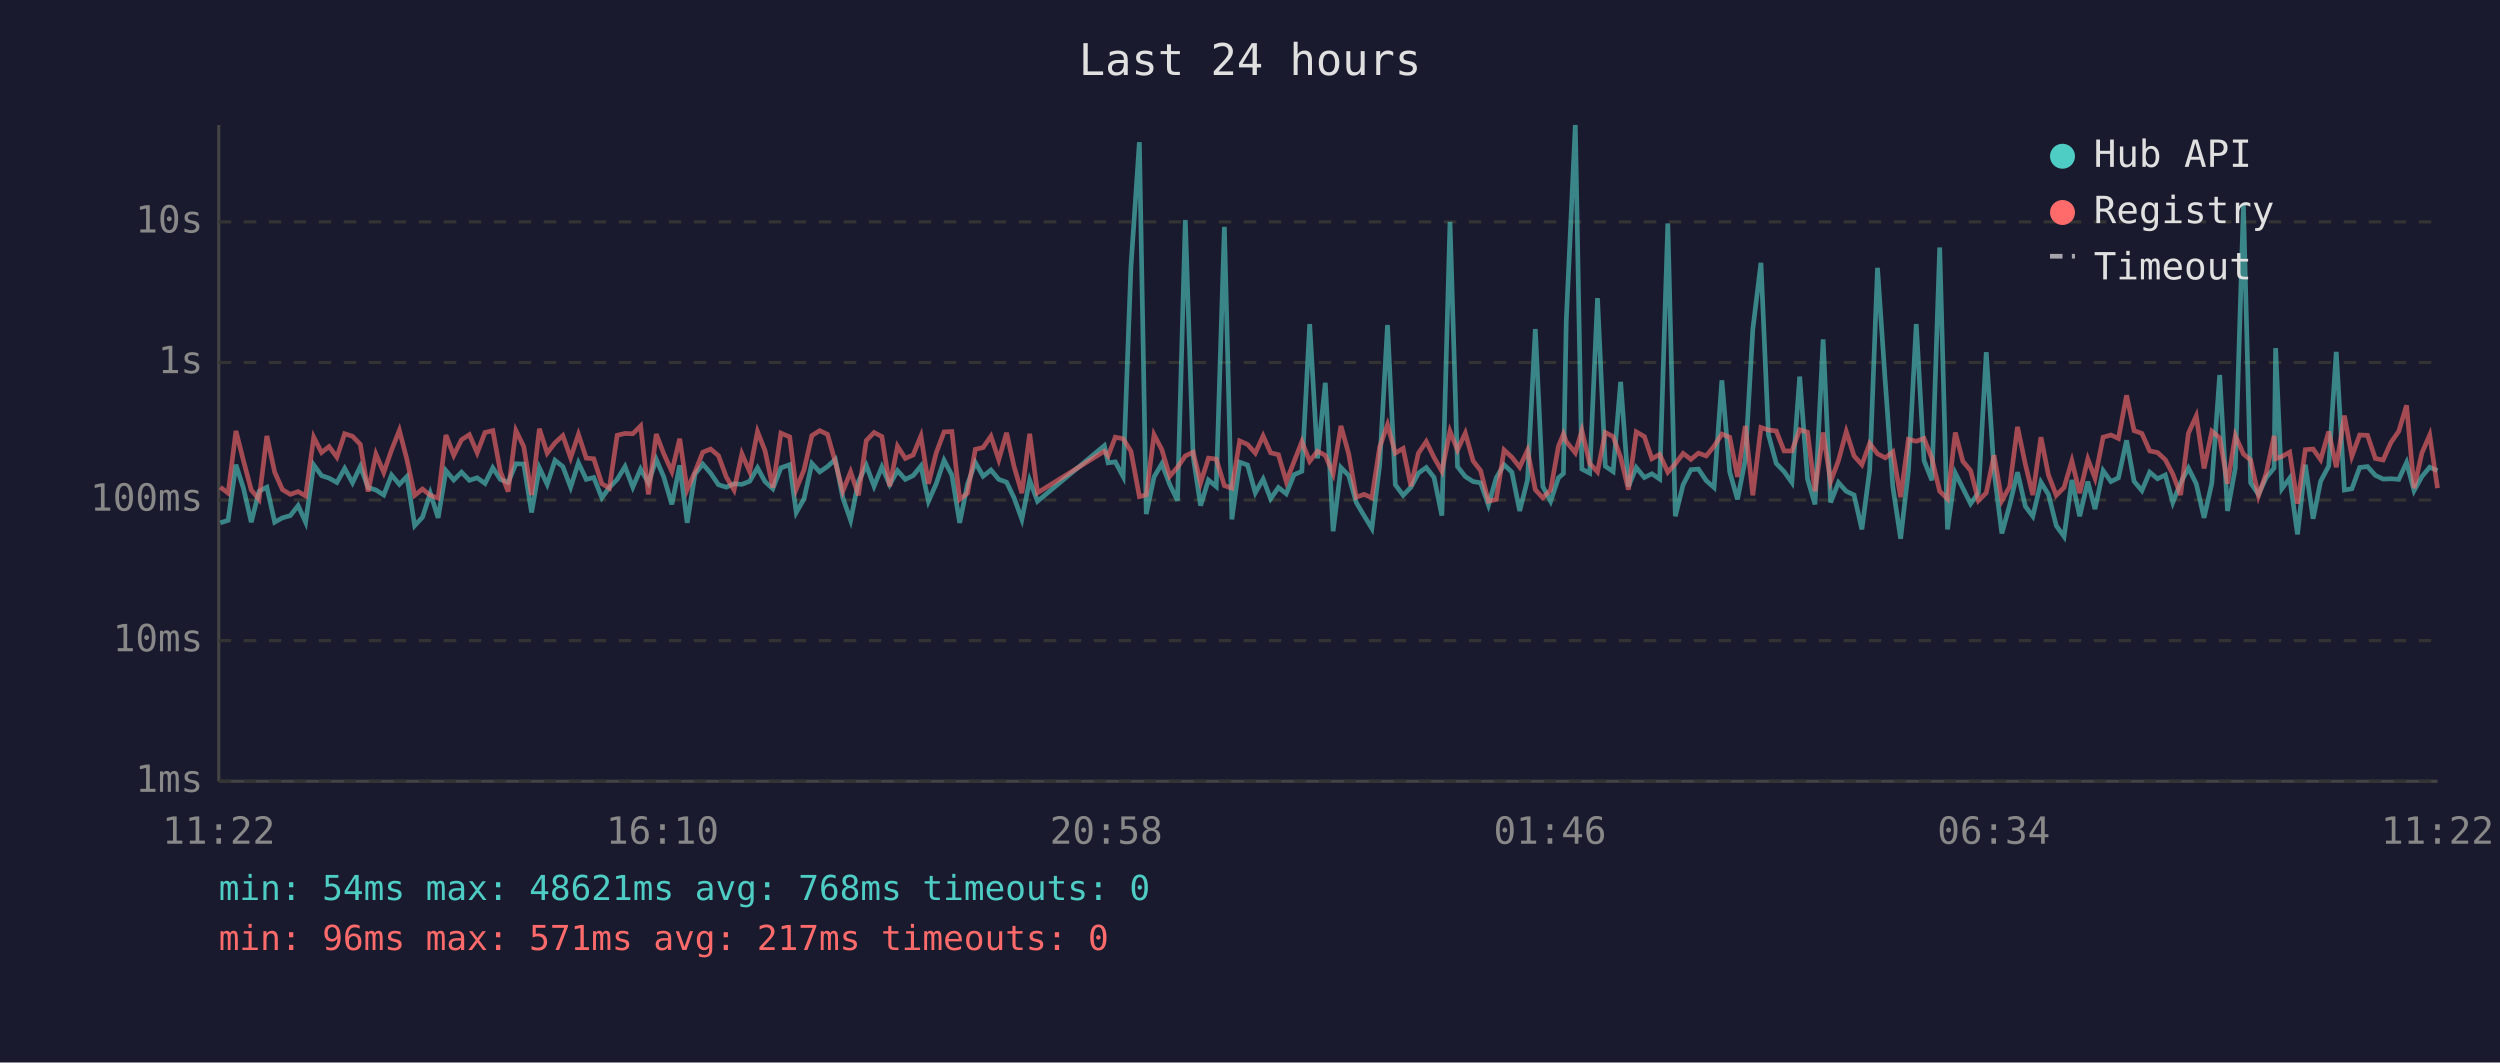
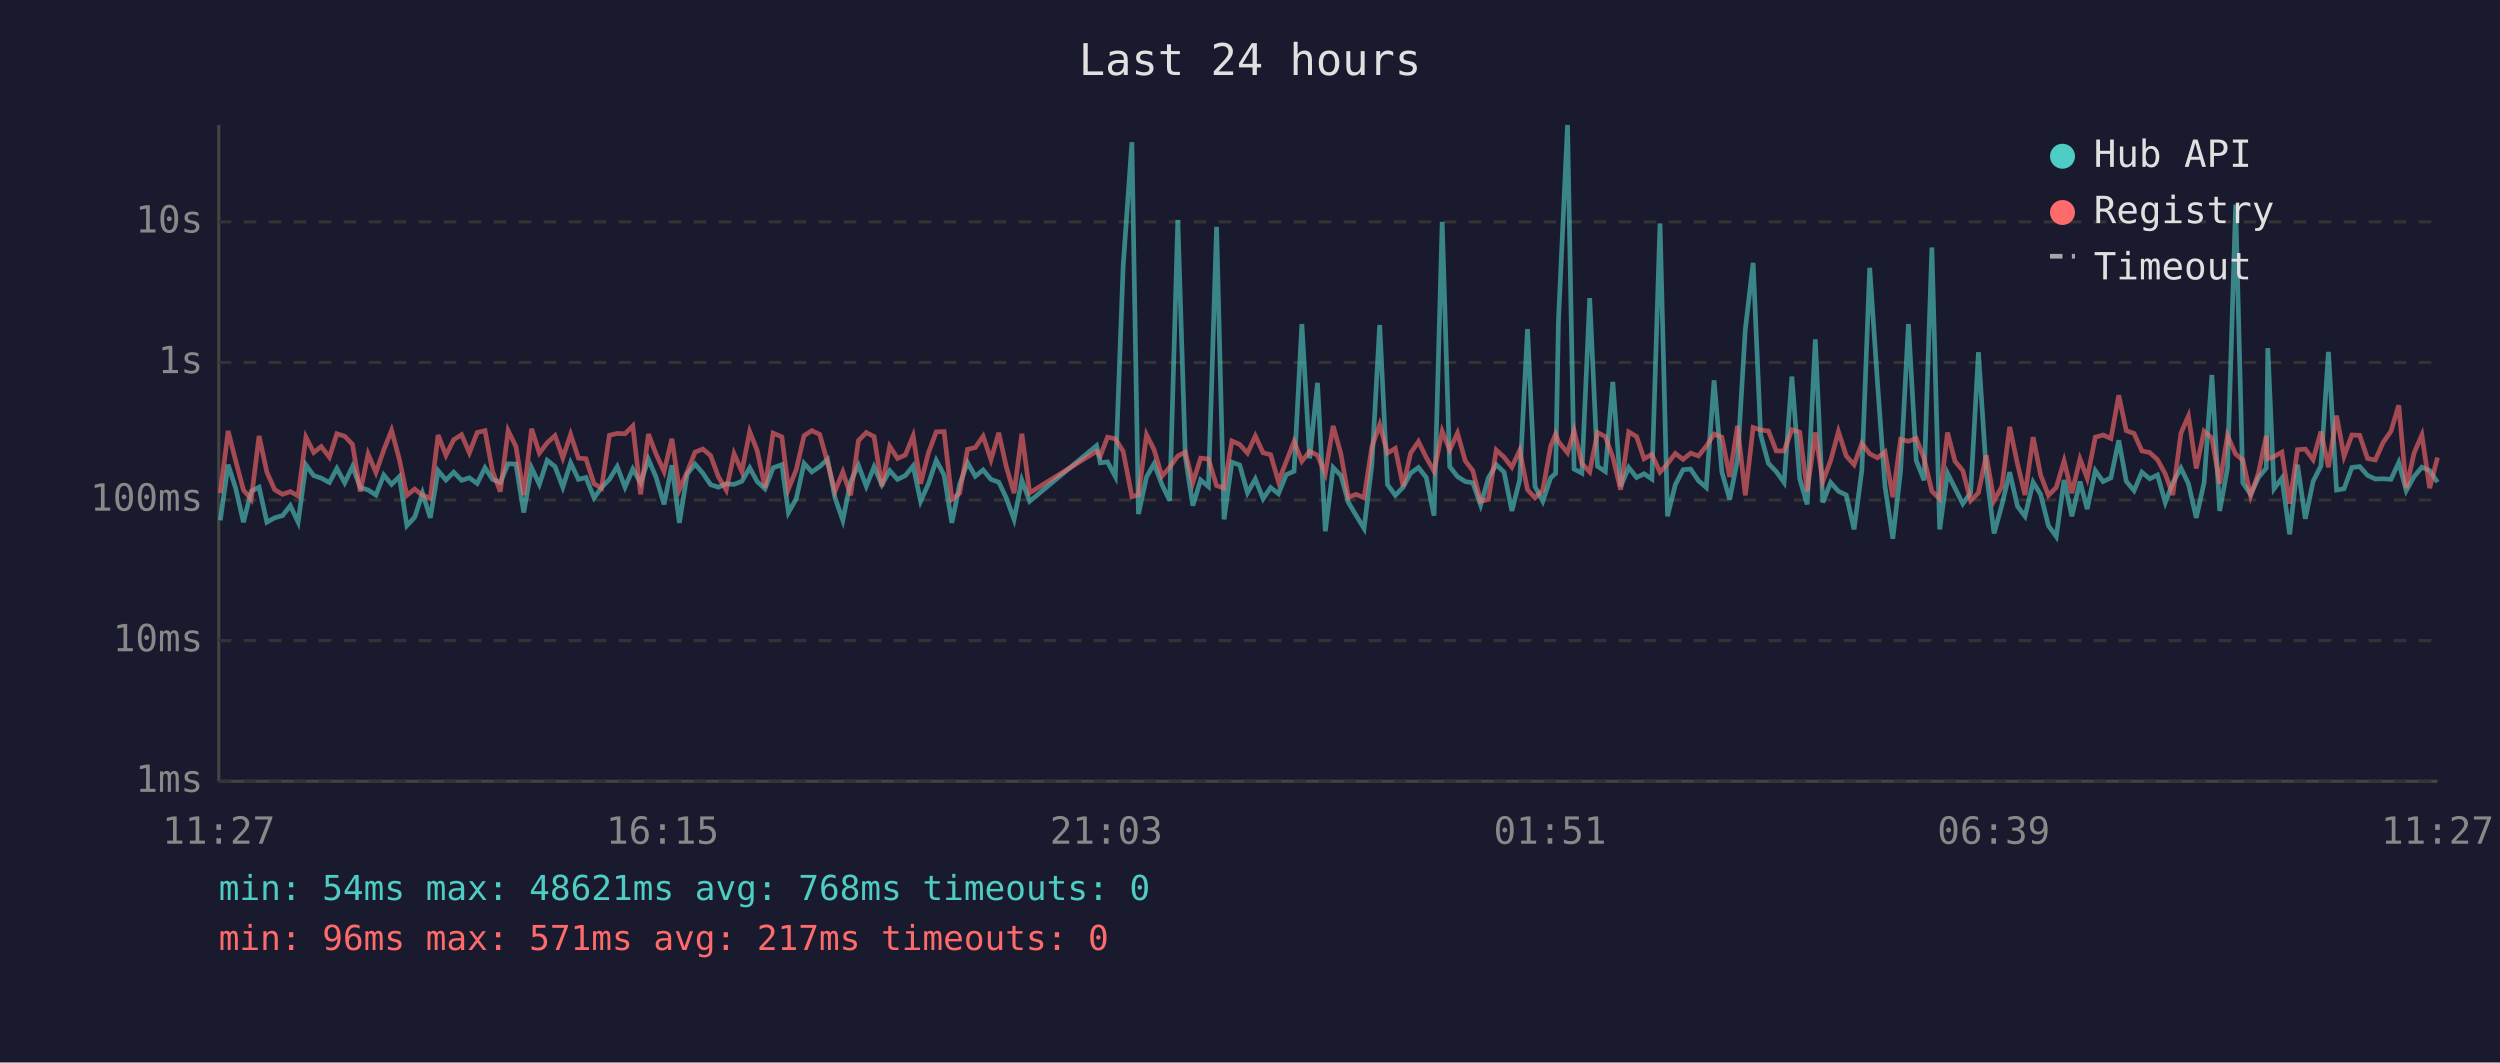
<svg xmlns="http://www.w3.org/2000/svg" viewBox="0 0 800 340" font-family="monospace" font-size="12">
  <rect width="800" height="340" fill="#1a1a2e" />
  <text x="400" y="24" fill="#e0e0e0" font-size="14" text-anchor="middle">Last 24 hours</text>
  <line x1="70" y1="40" x2="70" y2="250" stroke="#444" stroke-width="1" />
  <line x1="70" y1="250" x2="780" y2="250" stroke="#444" stroke-width="1" />
  <line x1="70" y1="250" x2="780" y2="250" stroke="#333" stroke-width="1" stroke-dasharray="4" />
  <text x="65" y="250" fill="#888" text-anchor="end" dominant-baseline="middle">1ms</text>
  <line x1="70" y1="205" x2="780" y2="205" stroke="#333" stroke-width="1" stroke-dasharray="4" />
  <text x="65" y="205" fill="#888" text-anchor="end" dominant-baseline="middle">10ms</text>
  <line x1="70" y1="160" x2="780" y2="160" stroke="#333" stroke-width="1" stroke-dasharray="4" />
  <text x="65" y="160" fill="#888" text-anchor="end" dominant-baseline="middle">100ms</text>
  <line x1="70" y1="116" x2="780" y2="116" stroke="#333" stroke-width="1" stroke-dasharray="4" />
  <text x="65" y="116" fill="#888" text-anchor="end" dominant-baseline="middle">1s</text>
  <line x1="70" y1="71" x2="780" y2="71" stroke="#333" stroke-width="1" stroke-dasharray="4" />
  <text x="65" y="71" fill="#888" text-anchor="end" dominant-baseline="middle">10s</text>
-   <text x="70" y="270" fill="#888" text-anchor="middle">11:22</text>
-   <text x="212" y="270" fill="#888" text-anchor="middle">16:10</text>
-   <text x="354" y="270" fill="#888" text-anchor="middle">20:58</text>
-   <text x="496" y="270" fill="#888" text-anchor="middle">01:46</text>
-   <text x="638" y="270" fill="#888" text-anchor="middle">06:34</text>
-   <text x="780" y="270" fill="#888" text-anchor="middle">11:22</text>
-   <polyline points="70.5,167.3 73.0,166.5 75.5,148.7 77.9,156.2 80.4,167.1 82.9,157.2 85.4,155.9 87.9,167.1 90.4,165.7 92.9,165.0 95.4,161.8 97.8,167.1 100.4,148.8 102.9,152.2 105.3,153.0 107.8,154.4 110.3,149.9 112.8,154.5 115.3,149.3 117.8,156.0 120.3,156.8 122.8,158.4 125.3,152.0 127.8,155.0 130.2,152.5 132.7,168.2 135.2,165.5 137.7,157.8 140.2,165.7 142.7,150.6 145.2,153.6 147.7,151.1 150.2,153.7 152.7,152.9 155.2,154.7 157.7,149.7 160.1,153.4 162.6,154.4 165.1,148.4 167.6,148.5 170.1,164.0 172.6,149.7 175.1,155.0 177.6,147.3 180.1,149.3 182.6,155.9 185.1,148.1 187.6,153.4 190.0,152.8 192.6,159.3 195.0,156.0 197.5,153.4 200.0,149.3 202.5,155.9 205.0,150.1 207.5,154.5 210.0,147.0 212.4,152.6 215.0,161.4 217.5,148.9 219.9,167.3 222.4,151.7 224.9,148.5 227.4,151.4 229.9,155.1 232.4,155.9 234.9,154.8 237.4,155.0 239.9,154.0 242.4,149.7 244.8,154.1 247.3,156.4 249.9,149.7 252.7,148.7 254.8,164.0 257.3,159.6 259.8,148.3 262.3,151.0 264.8,149.3 267.3,147.0 269.7,159.3 272.2,166.5 274.7,154.1 277.2,148.9 279.7,155.6 282.2,149.4 284.7,155.1 287.2,150.6 289.7,153.4 292.2,152.2 294.7,149.1 297.1,160.4 299.6,154.8 302.1,147.3 304.6,152.0 307.1,167.3 309.6,155.0 312.1,148.0 314.6,152.4 317.1,150.4 319.6,153.4 322.1,154.3 324.5,159.3 327.0,166.2 329.5,153.7 332.0,160.4 353.4,142.6 354.6,148.1 356.9,147.8 359.4,152.5 361.9,85.4 364.6,45.5 366.8,164.5 369.3,152.6 371.8,148.4 374.3,155.0 376.8,160.2 379.3,70.4 381.8,146.1 384.2,161.8 386.7,153.6 389.2,155.7 391.8,72.6 394.2,166.2 396.7,147.9 399.2,148.8 401.7,157.7 404.2,153.3 406.6,159.6 409.1,156.0 411.6,158.0 414.1,151.9 416.6,150.8 419.1,103.7 421.6,146.7 424.1,122.5 426.6,170.0 429.1,149.6 431.6,152.2 434.0,160.8 436.5,165.0 439.0,169.1 441.5,148.7 444.0,104.0 446.5,155.1 449.0,158.5 451.5,155.9 453.9,151.4 456.4,149.6 458.9,152.8 461.4,165.0 464.0,71.0 466.4,149.3 468.9,152.5 471.4,154.1 473.8,154.5 476.3,161.6 478.8,152.9 481.3,148.7 483.8,151.1 486.3,163.5 488.8,153.6 491.3,105.3 493.7,155.7 496.2,160.4 498.7,152.9 500.3,151.5 501.2,102.7 504.1,40.0 506.2,150.1 508.7,151.4 511.2,95.4 513.7,149.2 516.2,150.9 518.6,122.2 521.1,155.7 523.6,149.6 526.2,152.8 528.6,151.6 531.1,153.3 533.7,71.5 536.1,165.2 538.6,155.1 541.1,150.3 543.5,150.1 546.0,153.8 548.5,156.0 551.0,121.7 553.5,151.0 556.0,159.8 558.5,147.1 560.9,105.4 563.5,84.1 565.9,139.1 568.4,148.3 570.9,150.9 573.4,154.4 575.9,120.5 578.4,153.2 580.8,161.4 583.4,108.6 585.8,160.8 588.3,154.4 590.8,157.2 593.3,158.4 595.8,169.4 598.3,150.4 600.8,85.7 603.3,122.5 605.7,155.7 608.2,172.4 610.7,150.6 613.2,103.7 615.7,147.4 618.2,153.7 620.7,79.2 623.2,169.4 625.7,151.4 628.1,156.2 630.6,161.2 633.1,157.7 635.6,112.7 638.1,150.9 640.6,170.7 643.1,161.6 645.6,151.1 648.1,162.0 650.5,165.2 653.1,154.3 655.5,158.2 658.0,168.2 660.5,171.7 663.0,153.6 665.5,165.2 668.1,154.1 670.4,162.9 673.0,150.6 675.5,154.1 677.9,152.9 680.5,140.9 682.9,154.0 685.4,157.0 687.9,151.1 690.4,153.2 692.9,152.0 695.3,160.8 697.8,154.5 700.3,149.8 702.8,154.8 705.3,165.7 707.8,154.5 710.3,120.0 712.8,163.5 715.3,149.8 717.9,65.5 720.2,154.5 722.7,158.2 725.2,152.8 727.7,149.8 728.2,111.4 730.2,156.4 732.7,153.0 735.2,171.0 737.7,148.7 740.2,166.0 742.6,154.0 745.2,149.1 747.6,112.6 750.2,156.8 752.6,156.4 755.1,149.6 757.6,149.3 760.1,152.1 762.6,153.3 765.1,153.2 767.6,153.4 770.1,148.0 772.5,157.0 775.0,152.5 777.5,149.5 780.0,150.6" fill="none" stroke="#4ecdc4" stroke-width="1.5" opacity="0.6" />
-   <polyline points="70.5,155.9 73.0,157.8 75.5,137.9 77.9,147.4 80.4,156.8 82.9,159.8 85.4,139.5 87.9,151.1 90.4,156.7 92.9,158.2 95.4,157.3 97.8,158.7 100.4,139.9 102.9,144.8 105.3,142.9 107.8,146.3 110.3,138.8 112.8,139.6 115.3,142.2 117.8,157.3 120.3,145.3 122.8,151.2 125.3,144.0 127.8,137.7 130.2,147.0 132.7,158.5 135.2,156.5 137.7,158.5 140.2,159.4 142.7,139.2 145.2,145.7 147.7,140.7 150.2,139.1 152.7,144.9 155.2,138.4 157.7,137.8 160.1,150.8 162.6,157.3 165.1,137.8 167.6,142.9 170.1,158.4 172.6,137.2 175.1,145.0 177.6,141.7 180.1,139.4 182.6,146.5 185.1,139.0 187.6,146.6 190.0,146.8 192.6,154.8 195.0,156.2 197.5,139.3 200.0,138.7 202.5,138.8 205.0,136.3 207.5,158.2 210.0,138.9 212.4,145.2 215.0,150.9 217.5,140.4 219.9,156.7 222.4,151.0 224.9,144.7 227.4,143.7 229.9,145.8 232.4,152.6 234.9,156.8 237.4,145.2 239.9,150.9 242.4,138.1 244.8,144.2 247.3,156.0 249.9,138.6 252.7,139.8 254.8,156.5 257.3,150.3 259.8,139.4 262.3,137.8 264.8,139.0 267.3,147.9 269.7,157.2 272.2,151.0 274.7,158.5 277.2,141.0 279.7,138.4 282.2,139.7 284.7,155.6 287.2,142.8 289.7,146.7 292.2,145.6 294.7,139.5 297.1,154.8 299.6,144.9 302.1,138.2 304.6,138.1 307.1,159.8 309.6,157.8 312.1,143.8 314.6,143.2 317.1,139.6 319.6,147.1 322.1,138.5 324.5,149.3 327.0,157.8 329.5,138.8 332.0,157.7 353.4,144.4 354.6,145.9 356.9,139.9 359.4,140.4 361.9,144.4 364.6,158.9 366.8,158.4 369.3,139.1 371.8,143.9 374.3,152.4 376.8,149.5 379.3,145.9 381.8,144.7 384.2,154.5 386.7,146.6 389.2,146.9 391.8,155.4 394.2,156.2 396.7,141.1 399.2,142.2 401.7,145.0 404.2,139.5 406.6,144.9 409.1,145.5 411.6,154.1 414.1,147.7 416.6,141.3 419.1,147.6 421.6,144.4 424.1,145.7 426.6,151.6 429.1,136.3 431.6,145.3 434.0,159.1 436.5,158.2 439.0,159.3 441.5,143.0 444.0,135.9 446.5,145.0 449.0,143.5 451.5,155.6 453.9,145.0 456.4,141.3 458.9,146.4 461.4,150.8 464.0,138.0 466.4,144.0 468.9,138.6 471.4,147.5 473.8,150.6 476.3,160.4 478.8,159.8 481.3,144.0 483.8,146.3 486.3,149.5 488.8,144.1 491.3,156.7 493.7,159.3 496.2,156.8 498.7,142.8 500.3,138.9 501.2,141.3 504.1,144.9 506.2,137.8 508.7,148.3 511.2,151.0 513.7,138.4 516.2,139.7 518.6,146.3 521.1,156.7 523.6,138.2 526.2,139.7 528.6,146.8 531.1,145.4 533.7,151.1 536.1,148.4 538.6,145.1 541.1,147.0 543.5,145.0 546.0,145.9 548.5,142.8 551.0,138.9 553.5,139.9 556.0,152.6 558.5,136.3 560.9,158.5 563.5,136.8 565.9,137.6 568.4,137.9 570.9,144.3 573.4,144.3 575.9,137.5 578.4,138.3 580.8,157.2 583.4,138.4 585.8,154.1 588.3,147.4 590.8,138.1 593.3,145.9 595.8,148.7 598.3,141.9 600.8,145.2 603.3,146.5 605.7,144.6 608.2,159.1 610.7,140.6 613.2,141.2 615.7,140.3 618.2,146.7 620.7,157.2 623.2,159.6 625.7,138.4 628.1,147.6 630.6,150.6 633.1,160.2 635.6,157.7 638.1,145.7 640.6,160.2 643.1,155.7 645.6,136.6 648.1,148.5 650.5,158.4 653.1,139.9 655.5,152.0 658.0,158.5 660.5,156.0 663.0,147.5 665.5,157.8 668.1,146.9 670.4,153.0 673.0,139.9 675.5,139.2 677.9,140.3 680.5,126.5 682.9,137.8 685.4,138.7 687.9,144.3 690.4,144.8 692.9,147.1 695.3,151.7 697.8,158.4 700.3,138.6 702.8,133.1 705.3,149.9 707.8,138.0 710.3,140.1 712.8,154.8 715.3,139.4 717.9,145.3 720.2,147.2 722.7,158.7 725.2,151.4 727.7,139.5 728.2,146.8 730.2,146.1 732.7,144.7 735.2,161.2 737.7,143.9 740.2,143.7 742.6,147.1 745.2,138.1 747.6,149.5 750.2,133.0 752.6,146.0 755.1,139.2 757.6,139.3 760.1,146.7 762.6,147.2 765.1,141.6 767.6,138.0 770.1,129.7 772.5,156.2 775.0,145.0 777.5,139.2 780.0,156.2" fill="none" stroke="#ff6b6b" stroke-width="1.5" opacity="0.6" />
+   <text x="70" y="270" fill="#888" text-anchor="middle">11:27</text>
+   <text x="212" y="270" fill="#888" text-anchor="middle">16:15</text>
+   <text x="354" y="270" fill="#888" text-anchor="middle">21:03</text>
+   <text x="496" y="270" fill="#888" text-anchor="middle">01:51</text>
+   <text x="638" y="270" fill="#888" text-anchor="middle">06:39</text>
+   <text x="780" y="270" fill="#888" text-anchor="middle">11:27</text>
+   <polyline points="70.5,166.5 73.0,148.7 75.4,156.2 77.9,167.1 80.4,157.2 82.9,155.9 85.4,167.1 87.9,165.7 90.4,165.0 92.9,161.8 95.4,167.1 97.9,148.8 100.4,152.2 102.8,153.0 105.4,154.4 107.8,149.9 110.3,154.5 112.8,149.3 115.3,156.0 117.8,156.8 120.3,158.4 122.8,152.0 125.3,155.0 127.8,152.5 130.2,168.2 132.7,165.5 135.2,157.8 137.7,165.7 140.2,150.6 142.7,153.6 145.2,151.1 147.7,153.7 150.2,152.9 152.7,154.7 155.2,149.7 157.6,153.4 160.1,154.4 162.6,148.4 165.1,148.5 167.6,164.0 170.1,149.7 172.6,155.0 175.1,147.3 177.6,149.3 180.1,155.9 182.6,148.1 185.1,153.4 187.5,152.8 190.1,159.3 192.5,156.0 195.0,153.4 197.5,149.3 200.0,155.9 202.5,150.1 205.0,154.5 207.5,147.0 209.9,152.6 212.5,161.4 215.0,148.9 217.4,167.3 219.9,151.7 222.4,148.5 224.9,151.4 227.4,155.1 229.9,155.9 232.4,154.8 234.9,155.0 237.4,154.0 239.9,149.7 242.3,154.1 244.8,156.4 247.4,149.7 250.2,148.7 252.3,164.0 254.8,159.6 257.3,148.3 259.8,151.0 262.3,149.3 264.8,147.0 267.2,159.3 269.7,166.5 272.2,154.1 274.7,148.9 277.2,155.6 279.7,149.4 282.2,155.1 284.7,150.6 287.2,153.4 289.7,152.2 292.2,149.1 294.6,160.4 297.1,154.8 299.6,147.3 302.1,152.0 304.6,167.3 307.1,155.0 309.6,148.0 312.1,152.4 314.6,150.4 317.1,153.4 319.6,154.3 322.0,159.3 324.5,166.2 327.0,153.7 329.5,160.4 350.9,142.6 352.1,148.1 354.4,147.8 356.9,152.5 359.4,85.4 362.2,45.5 364.3,164.5 366.9,152.6 369.3,148.4 371.8,155.0 374.3,160.2 376.9,70.4 379.3,146.1 381.7,161.8 384.2,153.6 386.7,155.7 389.3,72.6 391.7,166.2 394.2,147.9 396.7,148.8 399.2,157.7 401.7,153.3 404.2,159.6 406.6,156.0 409.1,158.0 411.6,151.9 414.1,150.8 416.6,103.7 419.1,146.7 421.6,122.5 424.1,170.0 426.6,149.6 429.1,152.2 431.5,160.8 434.0,165.0 436.5,169.1 439.0,148.7 441.5,104.0 444.0,155.1 446.5,158.5 449.0,155.9 451.4,151.4 453.9,149.6 456.4,152.8 458.9,165.0 461.5,71.0 463.9,149.3 466.4,152.5 468.9,154.1 471.3,154.5 473.8,161.6 476.3,152.9 478.8,148.7 481.3,151.1 483.8,163.5 486.3,153.6 488.8,105.3 491.2,155.7 493.7,160.4 496.2,152.9 497.8,151.5 498.7,102.7 501.6,40.0 503.7,150.1 506.2,151.4 508.7,95.4 511.2,149.2 513.7,150.9 516.1,122.2 518.6,155.7 521.2,149.6 523.7,152.8 526.1,151.6 528.6,153.3 531.2,71.5 533.6,165.2 536.1,155.1 538.6,150.3 541.0,150.1 543.5,153.8 546.0,156.0 548.5,121.7 551.0,151.0 553.5,159.8 556.0,147.1 558.5,105.4 561.0,84.1 563.4,139.1 565.9,148.3 568.4,150.9 570.9,154.4 573.4,120.5 575.9,153.2 578.3,161.4 580.9,108.6 583.3,160.8 585.8,154.4 588.3,157.2 590.8,158.4 593.3,169.4 595.8,150.4 598.3,85.7 600.8,122.5 603.2,155.7 605.7,172.4 608.2,150.6 610.7,103.7 613.2,147.4 615.7,153.7 618.2,79.2 620.7,169.4 623.2,151.4 625.6,156.2 628.1,161.2 630.6,157.7 633.1,112.7 635.6,150.9 638.1,170.7 640.6,161.6 643.1,151.1 645.6,162.0 648.0,165.2 650.6,154.3 653.0,158.2 655.5,168.2 658.0,171.7 660.5,153.6 663.0,165.2 665.6,154.1 667.9,162.9 670.5,150.6 673.0,154.1 675.5,152.9 678.0,140.9 680.4,154.0 682.9,157.0 685.4,151.1 687.9,153.2 690.4,152.0 692.9,160.8 695.3,154.5 697.9,149.8 700.3,154.8 702.8,165.7 705.3,154.5 707.8,120.0 710.3,163.5 712.8,149.8 715.4,65.5 717.7,154.5 720.2,158.2 722.7,152.8 725.2,149.8 725.7,111.4 727.7,156.4 730.2,153.0 732.7,171.0 735.2,148.7 737.7,166.0 740.2,154.0 742.7,149.1 745.1,112.6 747.7,156.8 750.1,156.4 752.6,149.6 755.1,149.3 757.6,152.1 760.1,153.3 762.6,153.2 765.1,153.4 767.6,148.0 770.0,157.0 772.5,152.5 775.0,149.5 777.5,150.6 780.0,154.3" fill="none" stroke="#4ecdc4" stroke-width="1.5" opacity="0.6" />
+   <polyline points="70.5,157.8 73.0,137.9 75.4,147.4 77.9,156.8 80.4,159.8 82.9,139.5 85.4,151.1 87.9,156.7 90.4,158.2 92.9,157.3 95.4,158.7 97.9,139.9 100.4,144.8 102.8,142.9 105.4,146.3 107.8,138.8 110.3,139.6 112.8,142.2 115.3,157.3 117.8,145.3 120.3,151.2 122.8,144.0 125.3,137.7 127.8,147.0 130.2,158.5 132.7,156.5 135.2,158.5 137.7,159.4 140.2,139.2 142.7,145.7 145.2,140.7 147.7,139.1 150.2,144.9 152.7,138.4 155.2,137.8 157.6,150.8 160.1,157.3 162.6,137.8 165.1,142.9 167.6,158.4 170.1,137.2 172.6,145.0 175.1,141.7 177.6,139.4 180.1,146.5 182.6,139.0 185.1,146.6 187.5,146.8 190.1,154.8 192.5,156.2 195.0,139.3 197.5,138.7 200.0,138.8 202.5,136.3 205.0,158.2 207.5,138.9 209.9,145.2 212.5,150.9 215.0,140.4 217.4,156.7 219.9,151.0 222.4,144.7 224.9,143.7 227.4,145.8 229.9,152.6 232.4,156.8 234.9,145.2 237.4,150.9 239.9,138.1 242.3,144.2 244.8,156.0 247.4,138.6 250.2,139.8 252.3,156.5 254.8,150.3 257.3,139.4 259.8,137.8 262.3,139.0 264.8,147.9 267.2,157.2 269.7,151.0 272.2,158.5 274.7,141.0 277.2,138.4 279.7,139.7 282.2,155.6 284.7,142.8 287.2,146.7 289.7,145.6 292.2,139.5 294.6,154.8 297.1,144.9 299.6,138.2 302.1,138.1 304.6,159.8 307.1,157.8 309.6,143.8 312.1,143.2 314.6,139.6 317.1,147.1 319.6,138.5 322.0,149.3 324.5,157.8 327.0,138.8 329.5,157.7 350.9,144.4 352.1,145.9 354.4,139.9 356.9,140.4 359.4,144.4 362.2,158.9 364.3,158.4 366.9,139.1 369.3,143.9 371.8,152.4 374.3,149.5 376.9,145.9 379.3,144.7 381.7,154.5 384.2,146.6 386.7,146.9 389.3,155.4 391.7,156.2 394.2,141.1 396.7,142.2 399.2,145.0 401.7,139.5 404.2,144.9 406.6,145.5 409.1,154.1 411.6,147.7 414.1,141.3 416.6,147.6 419.1,144.4 421.6,145.7 424.1,151.6 426.6,136.3 429.1,145.3 431.5,159.1 434.0,158.2 436.5,159.3 439.0,143.0 441.5,135.9 444.0,145.0 446.5,143.5 449.0,155.6 451.4,145.0 453.9,141.3 456.4,146.4 458.9,150.8 461.5,138.0 463.9,144.0 466.4,138.6 468.9,147.5 471.3,150.6 473.8,160.4 476.3,159.8 478.8,144.0 481.3,146.3 483.8,149.5 486.3,144.1 488.8,156.7 491.2,159.3 493.7,156.8 496.2,142.8 497.8,138.9 498.7,141.3 501.6,144.9 503.7,137.8 506.2,148.3 508.7,151.0 511.2,138.4 513.7,139.7 516.1,146.3 518.6,156.7 521.2,138.2 523.7,139.7 526.1,146.8 528.6,145.4 531.2,151.1 533.6,148.4 536.1,145.1 538.6,147.0 541.0,145.0 543.5,145.9 546.0,142.8 548.5,138.9 551.0,139.9 553.5,152.6 556.0,136.3 558.5,158.5 561.0,136.8 563.4,137.6 565.9,137.9 568.4,144.3 570.9,144.3 573.4,137.5 575.9,138.3 578.3,157.2 580.9,138.4 583.3,154.1 585.8,147.4 588.3,138.1 590.8,145.9 593.3,148.7 595.8,141.9 598.3,145.2 600.8,146.5 603.2,144.6 605.7,159.1 608.2,140.6 610.7,141.2 613.2,140.3 615.7,146.7 618.2,157.2 620.7,159.6 623.2,138.4 625.6,147.6 628.1,150.6 630.6,160.2 633.1,157.7 635.6,145.7 638.1,160.2 640.6,155.7 643.1,136.6 645.6,148.5 648.0,158.4 650.6,139.9 653.0,152.0 655.5,158.5 658.0,156.0 660.5,147.5 663.0,157.8 665.6,146.9 667.9,153.0 670.5,139.9 673.0,139.2 675.5,140.3 678.0,126.5 680.4,137.8 682.9,138.7 685.4,144.3 687.9,144.8 690.4,147.1 692.9,151.7 695.3,158.4 697.9,138.6 700.3,133.1 702.8,149.9 705.3,138.0 707.8,140.1 710.3,154.8 712.8,139.4 715.4,145.3 717.7,147.2 720.2,158.7 722.7,151.4 725.2,139.5 725.7,146.8 727.7,146.1 730.2,144.7 732.7,161.2 735.2,143.9 737.7,143.7 740.2,147.1 742.7,138.1 745.1,149.5 747.7,133.0 750.1,146.0 752.6,139.2 755.1,139.3 757.6,146.7 760.1,147.2 762.6,141.6 765.1,138.0 767.6,129.7 770.0,156.2 772.5,145.0 775.0,139.2 777.5,156.2 780.0,146.4" fill="none" stroke="#ff6b6b" stroke-width="1.5" opacity="0.6" />
  <circle cx="660" cy="50" r="4" fill="#4ecdc4" />
  <text x="670" y="50" fill="#e0e0e0" dominant-baseline="middle">Hub API</text>
  <circle cx="660" cy="68" r="4" fill="#ff6b6b" />
  <text x="670" y="68" fill="#e0e0e0" dominant-baseline="middle">Registry</text>
  <line x1="656" y1="82" x2="664" y2="82" stroke="#e0e0e0" stroke-width="1.5" stroke-dasharray="4,3" opacity="0.7" />
  <text x="670" y="86" fill="#e0e0e0" dominant-baseline="middle">Timeout</text>
  <text x="70" y="288" fill="#4ecdc4" font-size="11">min: 54ms  max: 48621ms  avg: 768ms  timeouts: 0</text>
  <text x="70" y="304" fill="#ff6b6b" font-size="11">min: 96ms  max: 571ms  avg: 217ms  timeouts: 0</text>
</svg>
